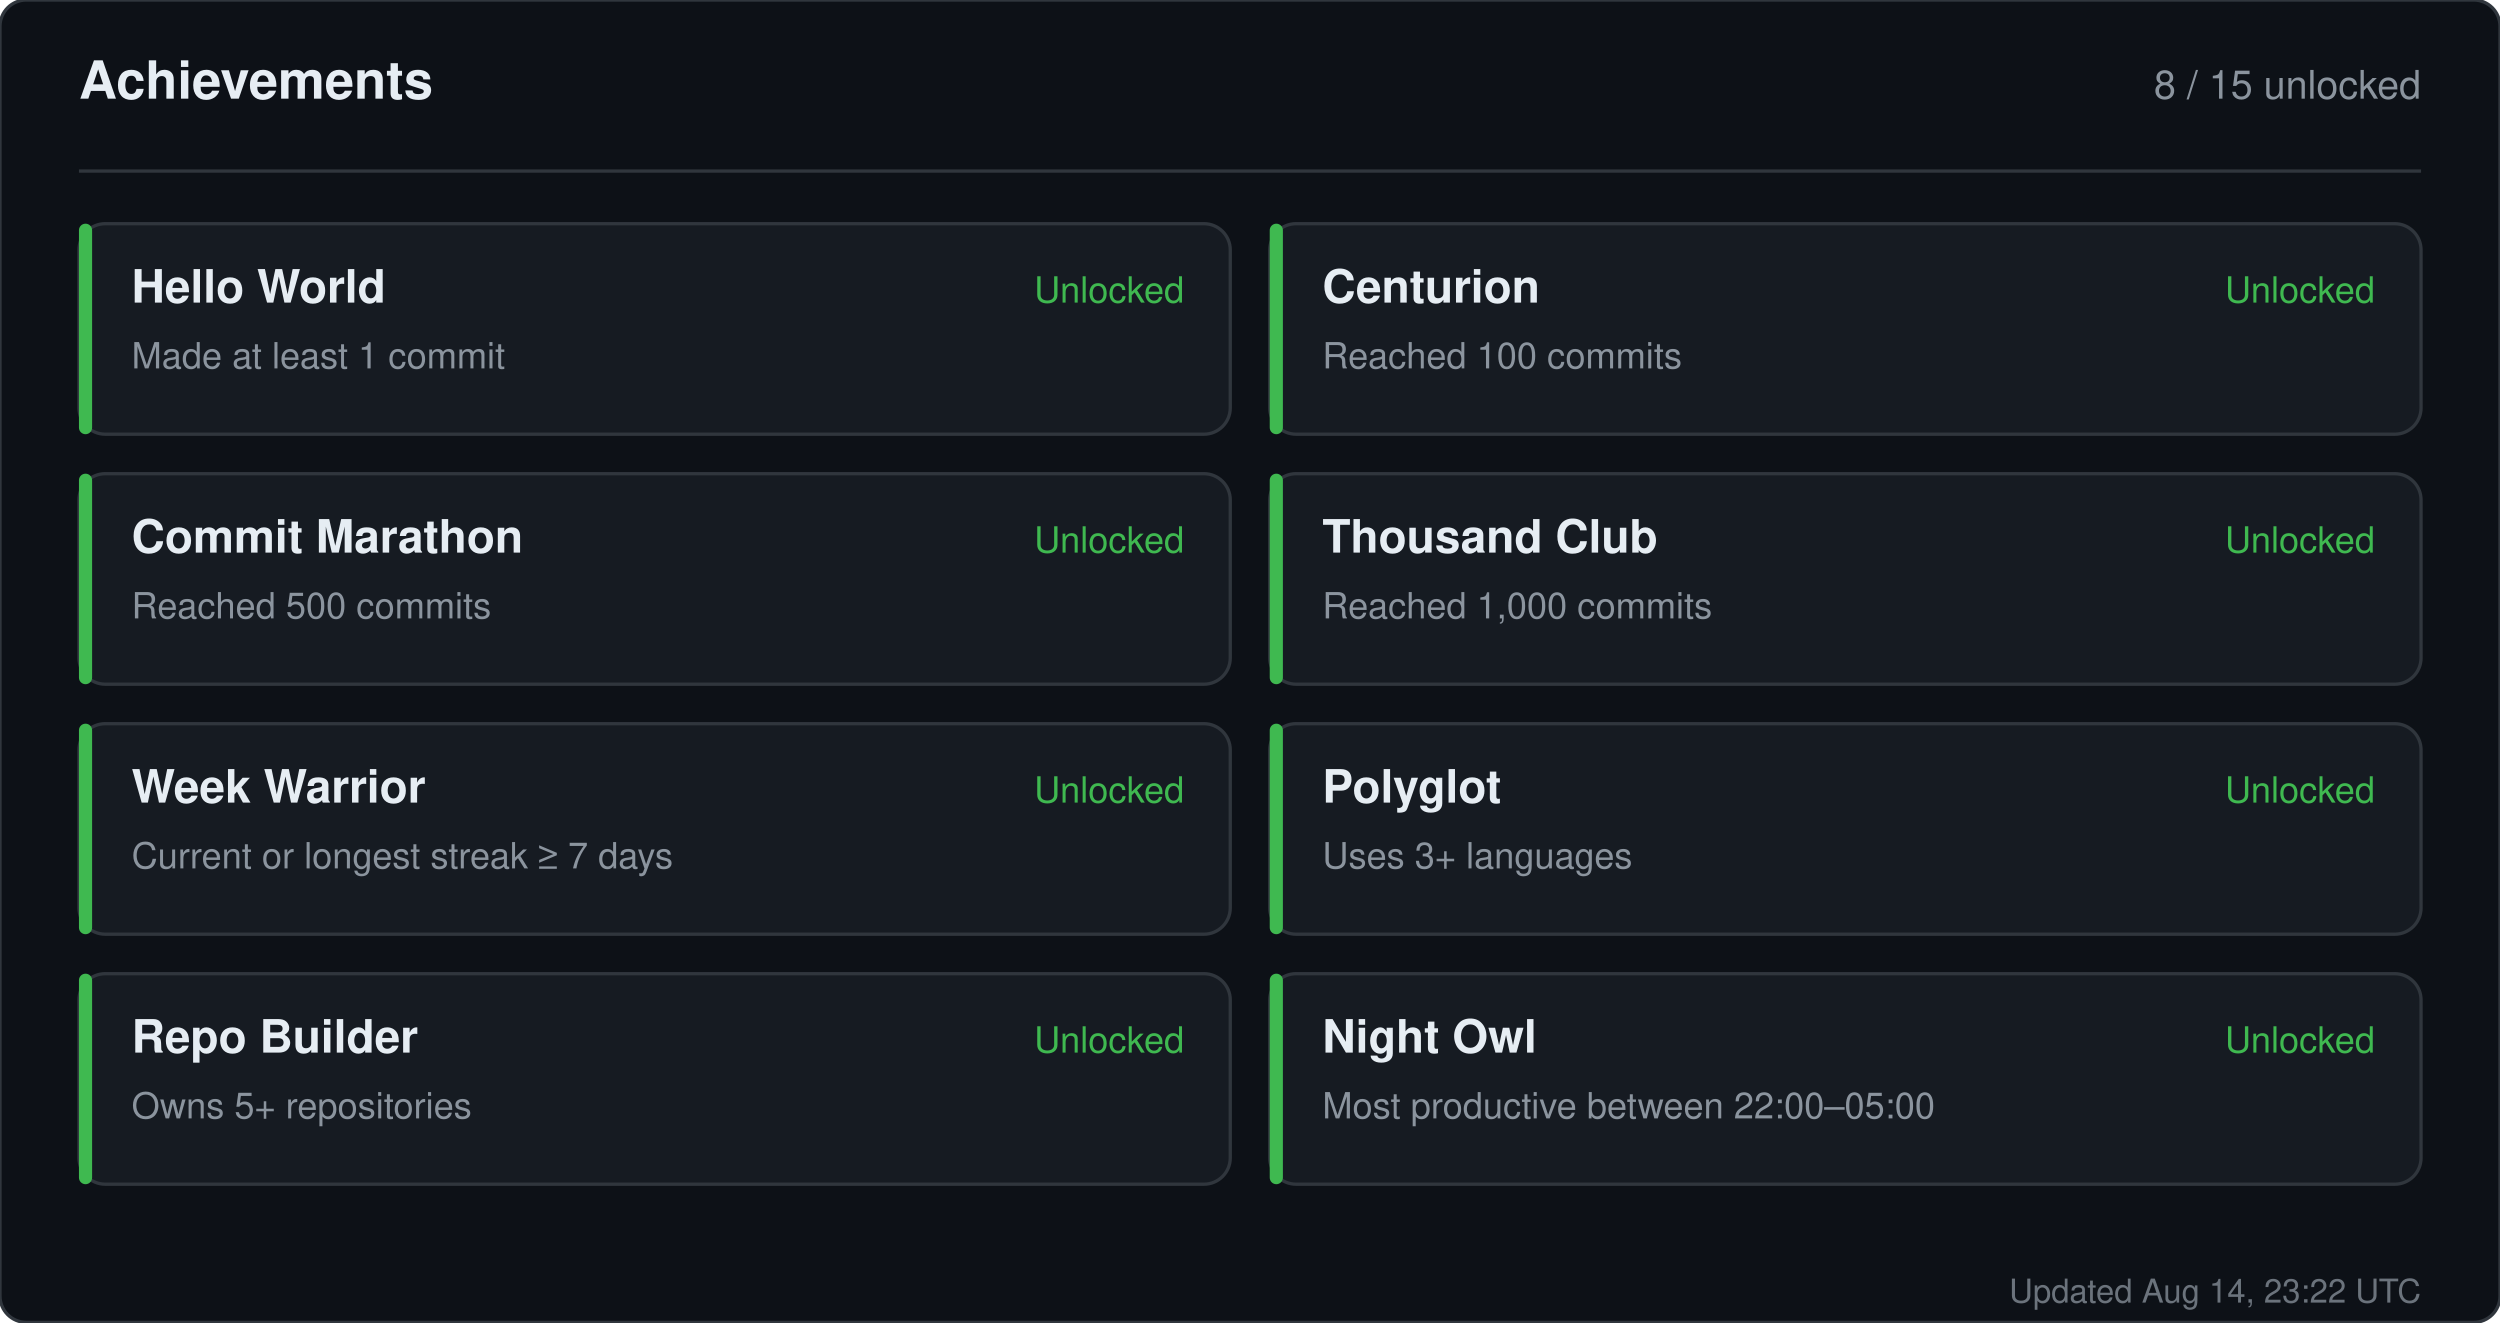
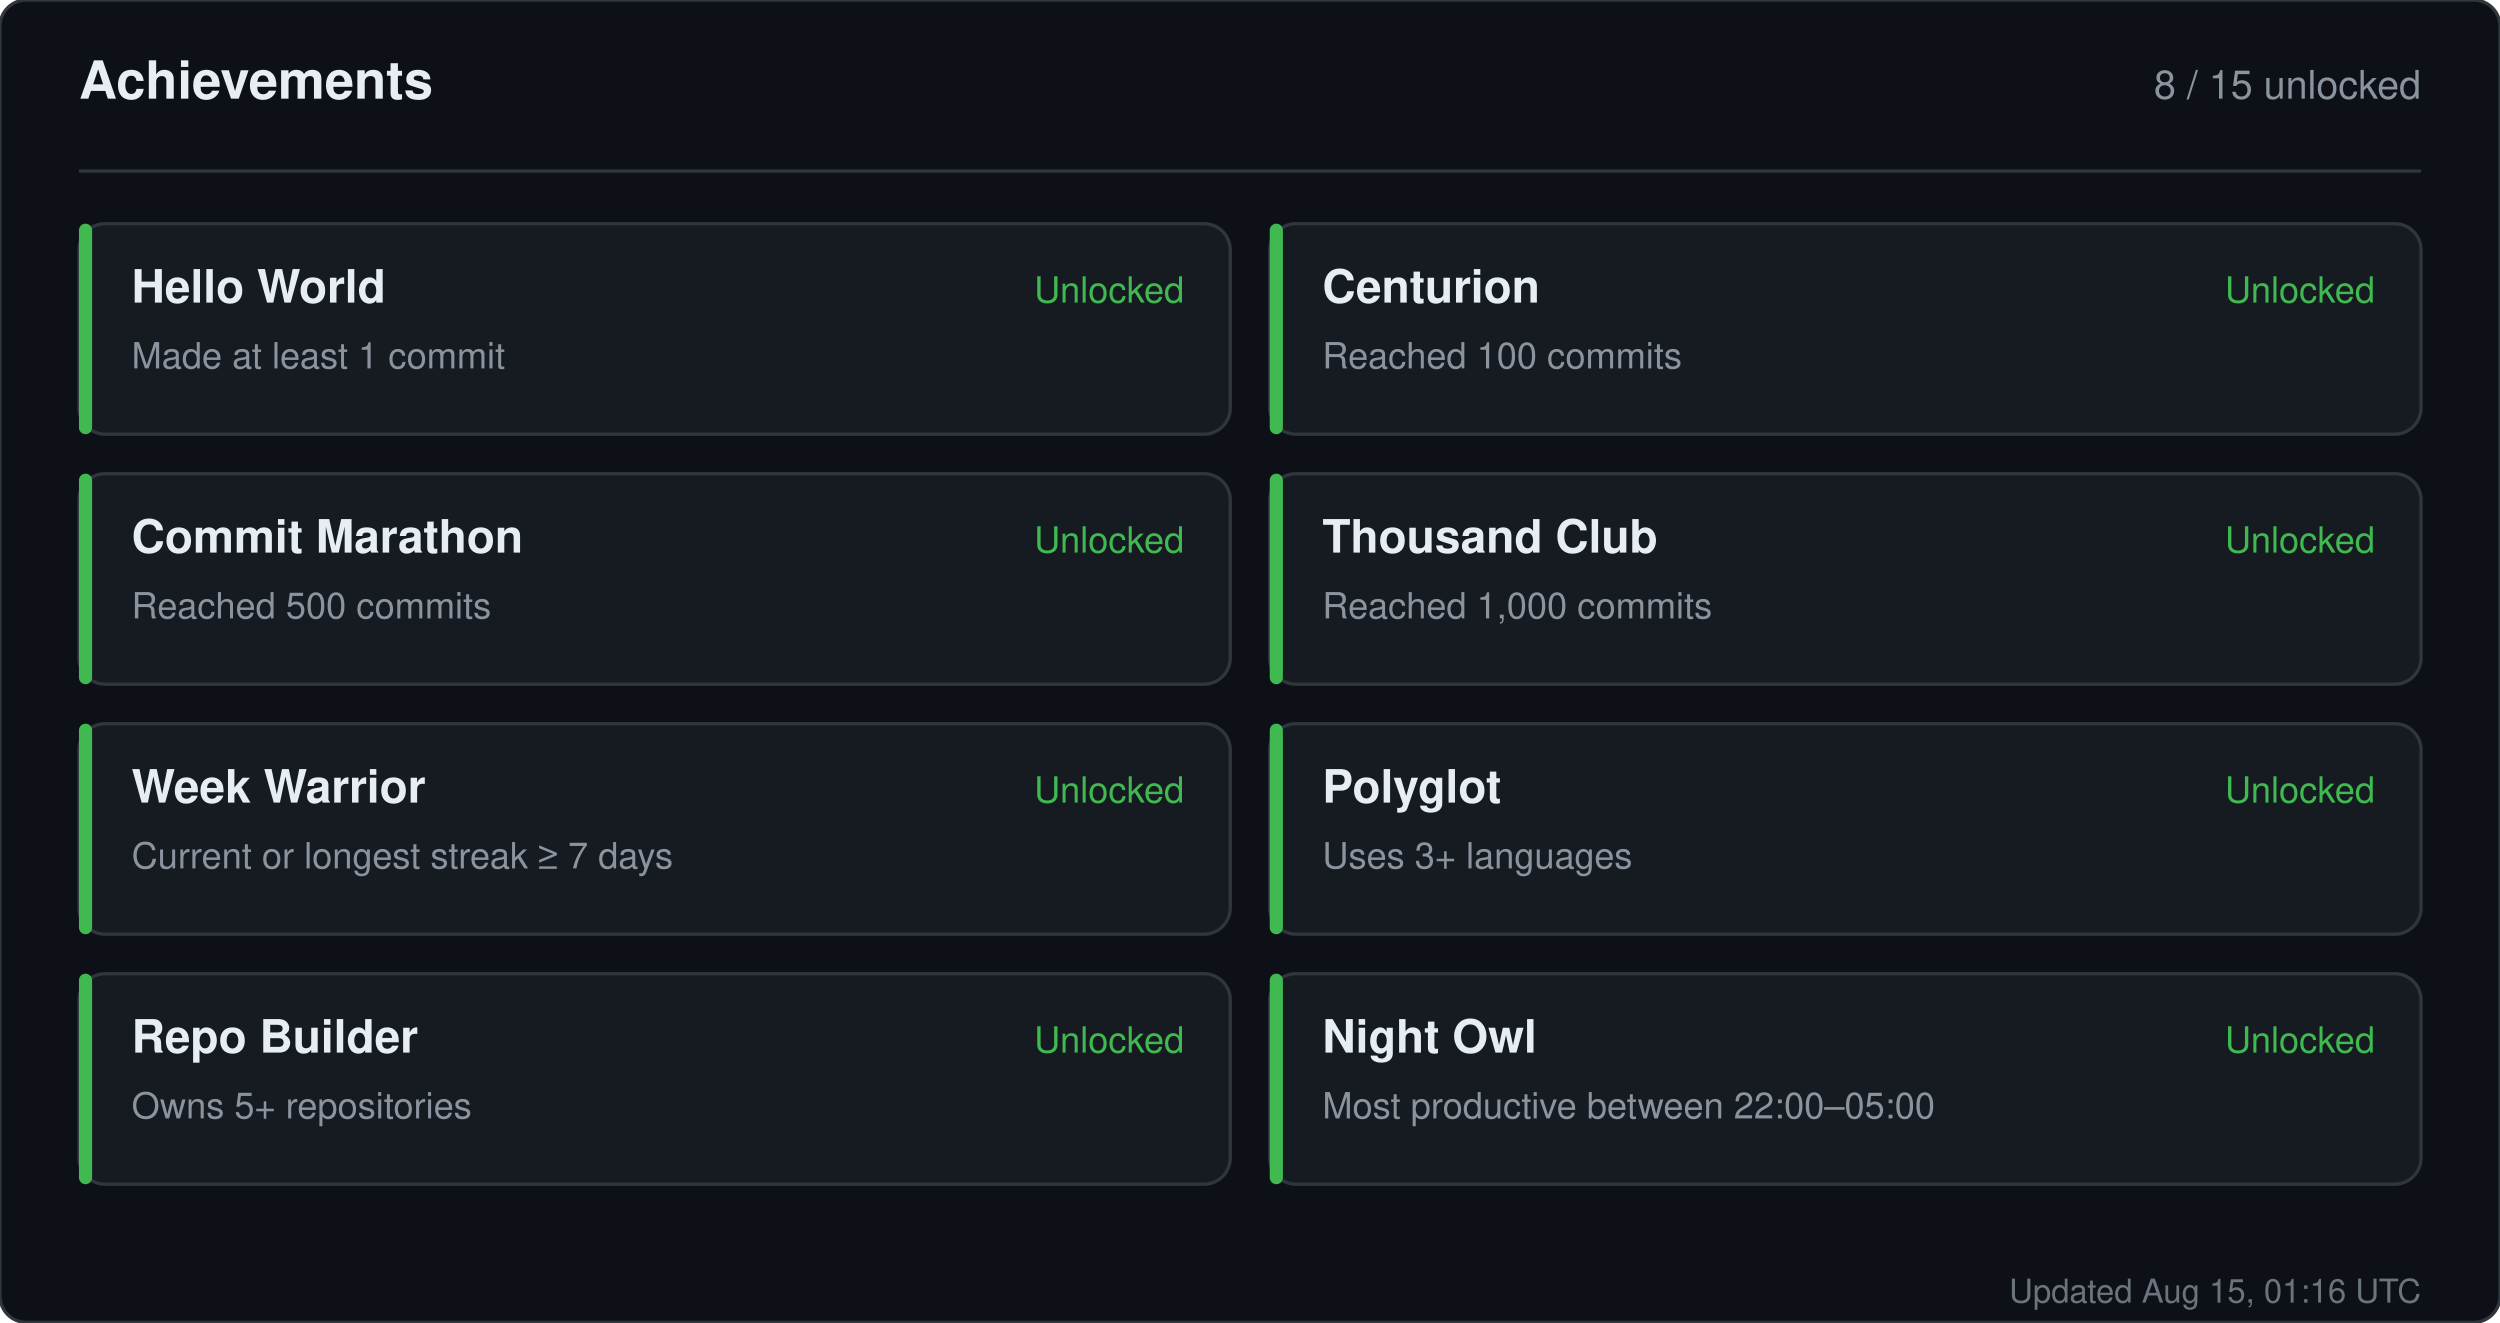
<svg xmlns="http://www.w3.org/2000/svg" width="760" height="402" viewBox="0 0 760 402" role="img" aria-label="Achievements for sandiirawan12">
  <rect width="760" height="402" rx="8" fill="#0d1117" stroke="#30363d" />
  <g font-family="-apple-system, BlinkMacSystemFont, Segoe UI, Helvetica, Arial, sans-serif">
    <text x="24" y="30" fill="#e6edf3" font-size="16" font-weight="700">Achievements</text>
    <text x="736" y="30" fill="#8b949e" font-size="12" text-anchor="end">8 / 15 unlocked</text>
    <line x1="24" y1="52" x2="736" y2="52" stroke="#30363d" />
    <rect x="24" y="68" width="350" height="64" rx="8" fill="#161b22" stroke="#30363d" />
    <rect x="24" y="68" width="4" height="64" rx="2" fill="#3fb950" />
    <text x="40" y="92" fill="#e6edf3" font-size="14" font-weight="700">Hello World</text>
    <text x="40" y="112" fill="#8b949e" font-size="11">Made at least 1 commit</text>
    <text x="360" y="92" fill="#3fb950" font-size="11" text-anchor="end">Unlocked</text>
    <rect x="386" y="68" width="350" height="64" rx="8" fill="#161b22" stroke="#30363d" />
    <rect x="386" y="68" width="4" height="64" rx="2" fill="#3fb950" />
    <text x="402" y="92" fill="#e6edf3" font-size="14" font-weight="700">Centurion</text>
    <text x="402" y="112" fill="#8b949e" font-size="11">Reached 100 commits</text>
    <text x="722" y="92" fill="#3fb950" font-size="11" text-anchor="end">Unlocked</text>
    <rect x="24" y="144" width="350" height="64" rx="8" fill="#161b22" stroke="#30363d" />
    <rect x="24" y="144" width="4" height="64" rx="2" fill="#3fb950" />
    <text x="40" y="168" fill="#e6edf3" font-size="14" font-weight="700">Commit Marathon</text>
    <text x="40" y="188" fill="#8b949e" font-size="11">Reached 500 commits</text>
    <text x="360" y="168" fill="#3fb950" font-size="11" text-anchor="end">Unlocked</text>
    <rect x="386" y="144" width="350" height="64" rx="8" fill="#161b22" stroke="#30363d" />
    <rect x="386" y="144" width="4" height="64" rx="2" fill="#3fb950" />
    <text x="402" y="168" fill="#e6edf3" font-size="14" font-weight="700">Thousand Club</text>
    <text x="402" y="188" fill="#8b949e" font-size="11">Reached 1,000 commits</text>
    <text x="722" y="168" fill="#3fb950" font-size="11" text-anchor="end">Unlocked</text>
    <rect x="24" y="220" width="350" height="64" rx="8" fill="#161b22" stroke="#30363d" />
    <rect x="24" y="220" width="4" height="64" rx="2" fill="#3fb950" />
    <text x="40" y="244" fill="#e6edf3" font-size="14" font-weight="700">Week Warrior</text>
    <text x="40" y="264" fill="#8b949e" font-size="11">Current or longest streak ≥ 7 days</text>
    <text x="360" y="244" fill="#3fb950" font-size="11" text-anchor="end">Unlocked</text>
    <rect x="386" y="220" width="350" height="64" rx="8" fill="#161b22" stroke="#30363d" />
    <rect x="386" y="220" width="4" height="64" rx="2" fill="#3fb950" />
    <text x="402" y="244" fill="#e6edf3" font-size="14" font-weight="700">Polyglot</text>
    <text x="402" y="264" fill="#8b949e" font-size="11">Uses 3+ languages</text>
    <text x="722" y="244" fill="#3fb950" font-size="11" text-anchor="end">Unlocked</text>
    <rect x="24" y="296" width="350" height="64" rx="8" fill="#161b22" stroke="#30363d" />
    <rect x="24" y="296" width="4" height="64" rx="2" fill="#3fb950" />
    <text x="40" y="320" fill="#e6edf3" font-size="14" font-weight="700">Repo Builder</text>
    <text x="40" y="340" fill="#8b949e" font-size="11">Owns 5+ repositories</text>
    <text x="360" y="320" fill="#3fb950" font-size="11" text-anchor="end">Unlocked</text>
    <rect x="386" y="296" width="350" height="64" rx="8" fill="#161b22" stroke="#30363d" />
    <rect x="386" y="296" width="4" height="64" rx="2" fill="#3fb950" />
    <text x="402" y="320" fill="#e6edf3" font-size="14" font-weight="700">Night Owl</text>
    <text x="402" y="340" fill="#8b949e" font-size="11">Most productive between 22:00–05:00</text>
    <text x="722" y="320" fill="#3fb950" font-size="11" text-anchor="end">Unlocked</text>
-     <text x="736" y="396" fill="#8b949e" font-size="10" text-anchor="end" opacity="0.75">Updated Aug 14, 23:22 UTC</text>
+     <text x="736" y="396" fill="#8b949e" font-size="10" text-anchor="end" opacity="0.75">Updated Aug 15, 01:16 UTC</text>
  </g>
</svg>
